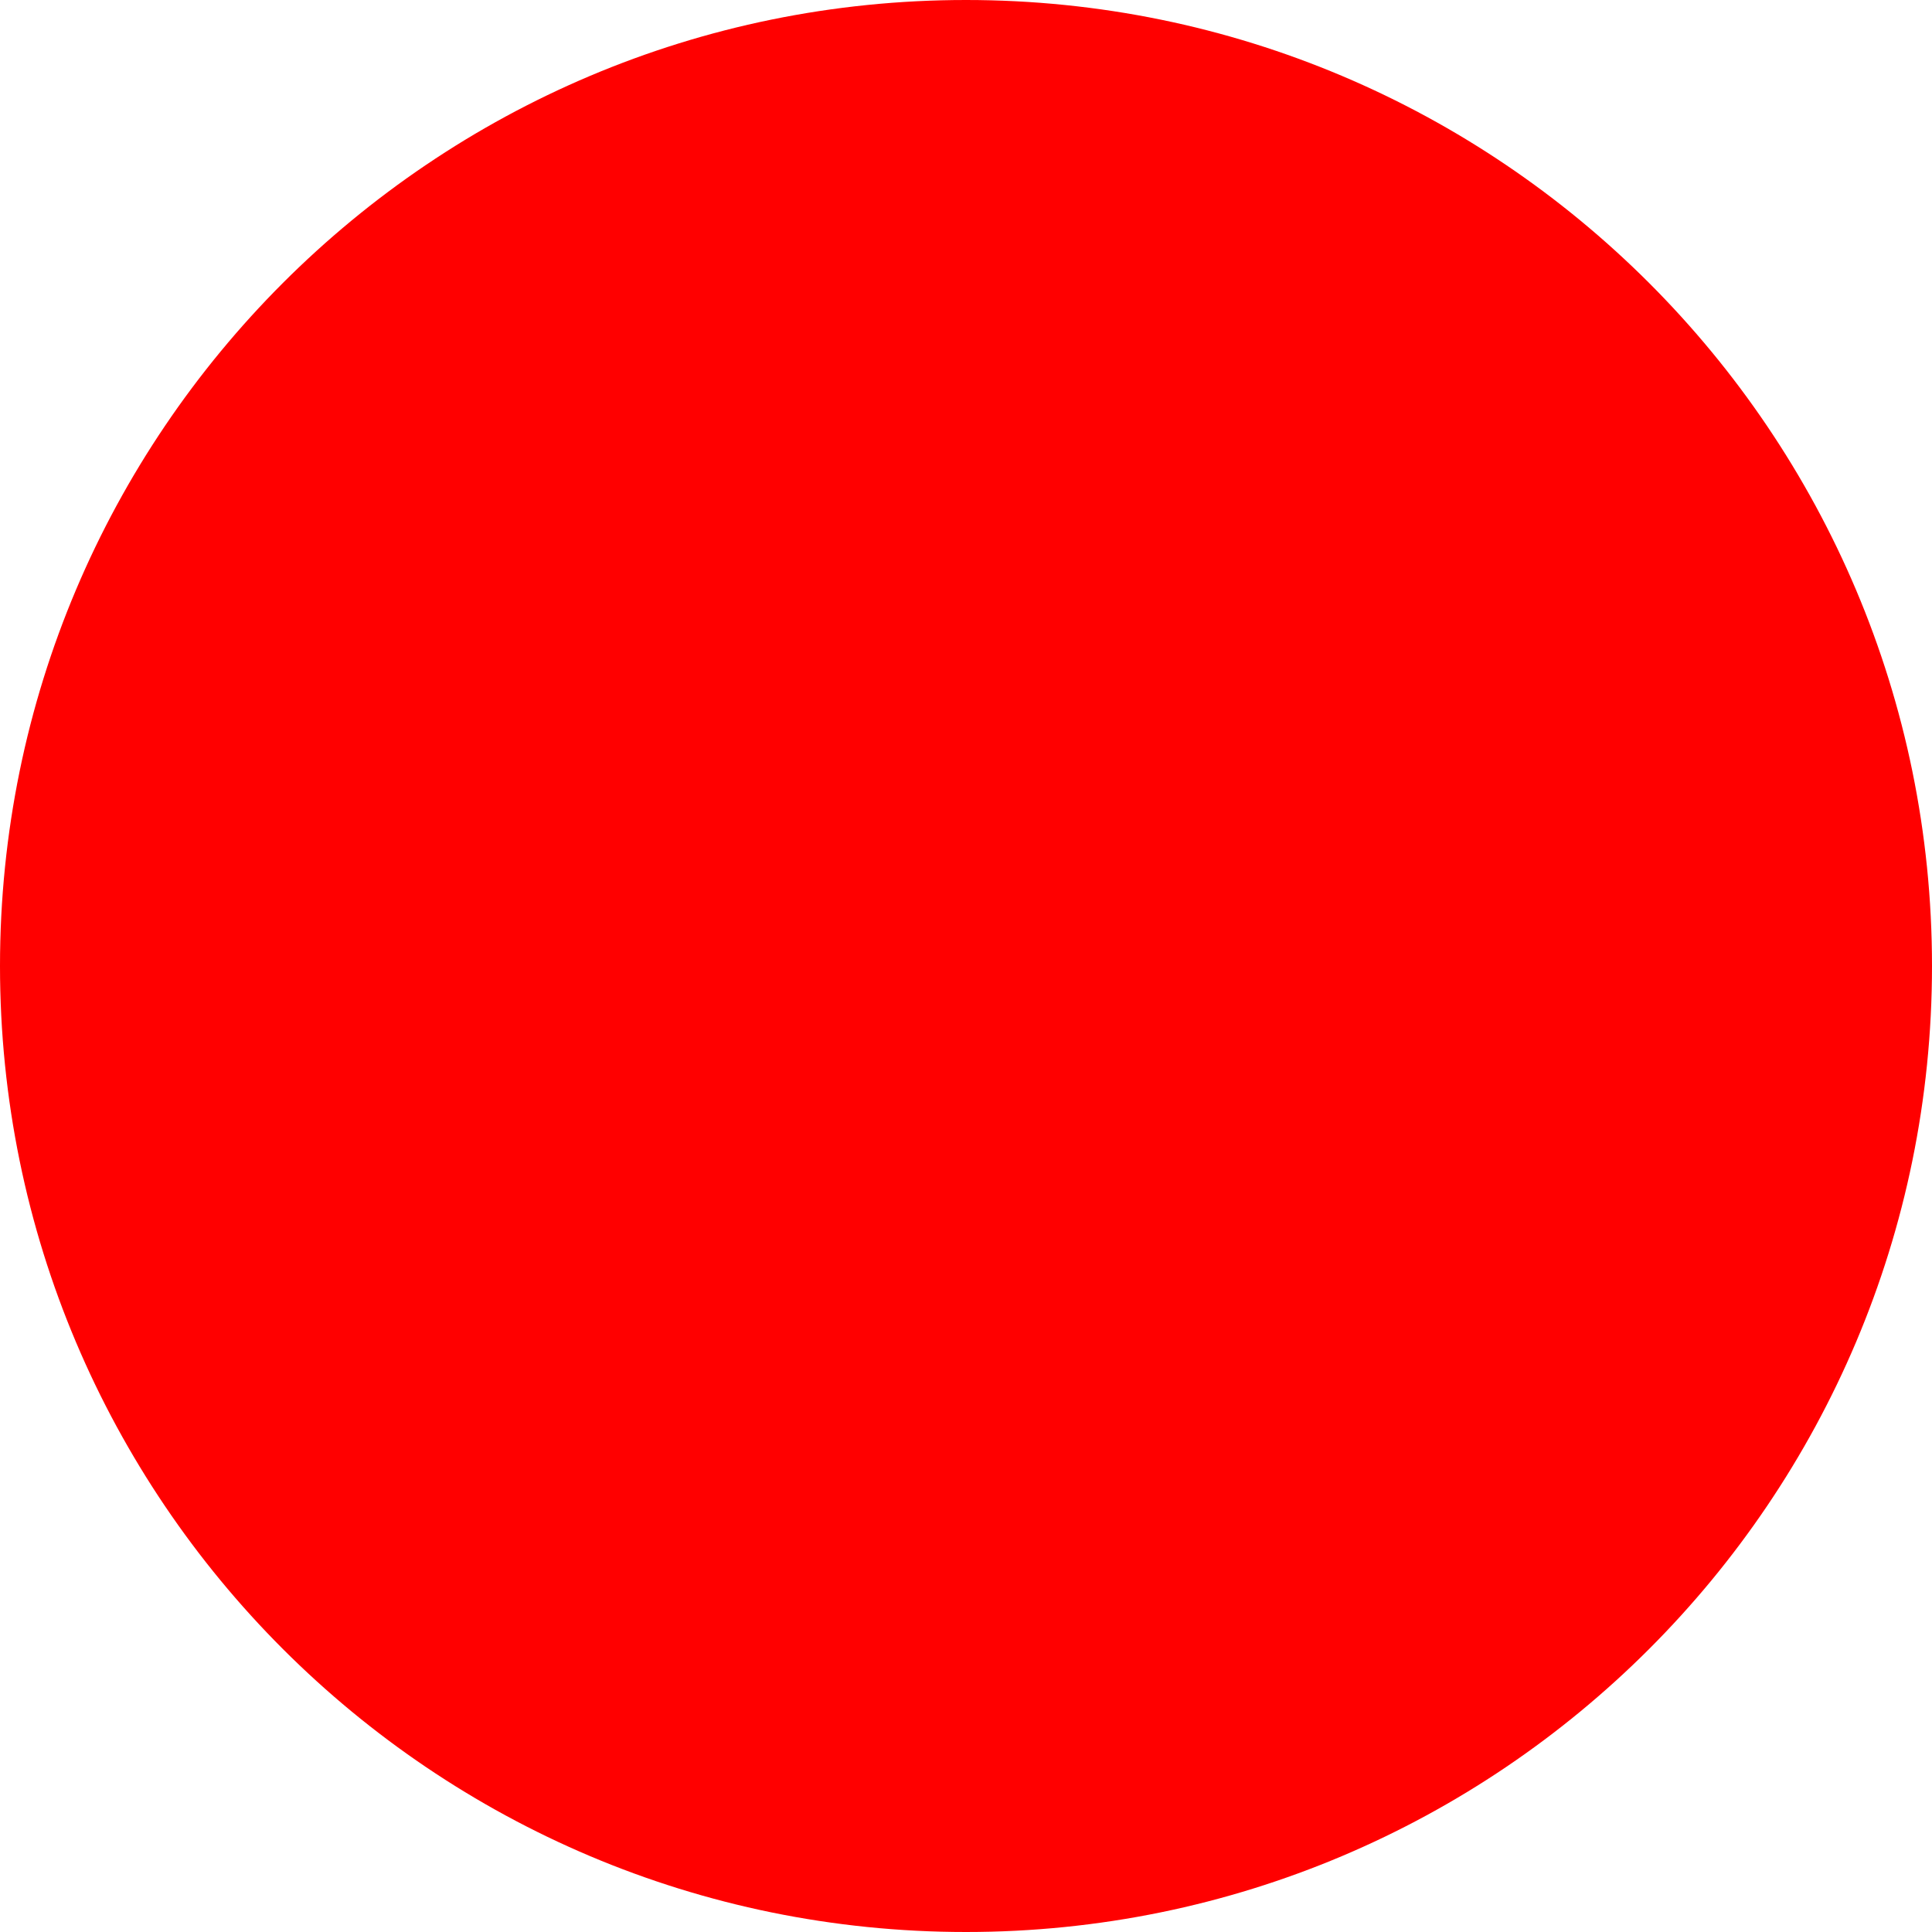
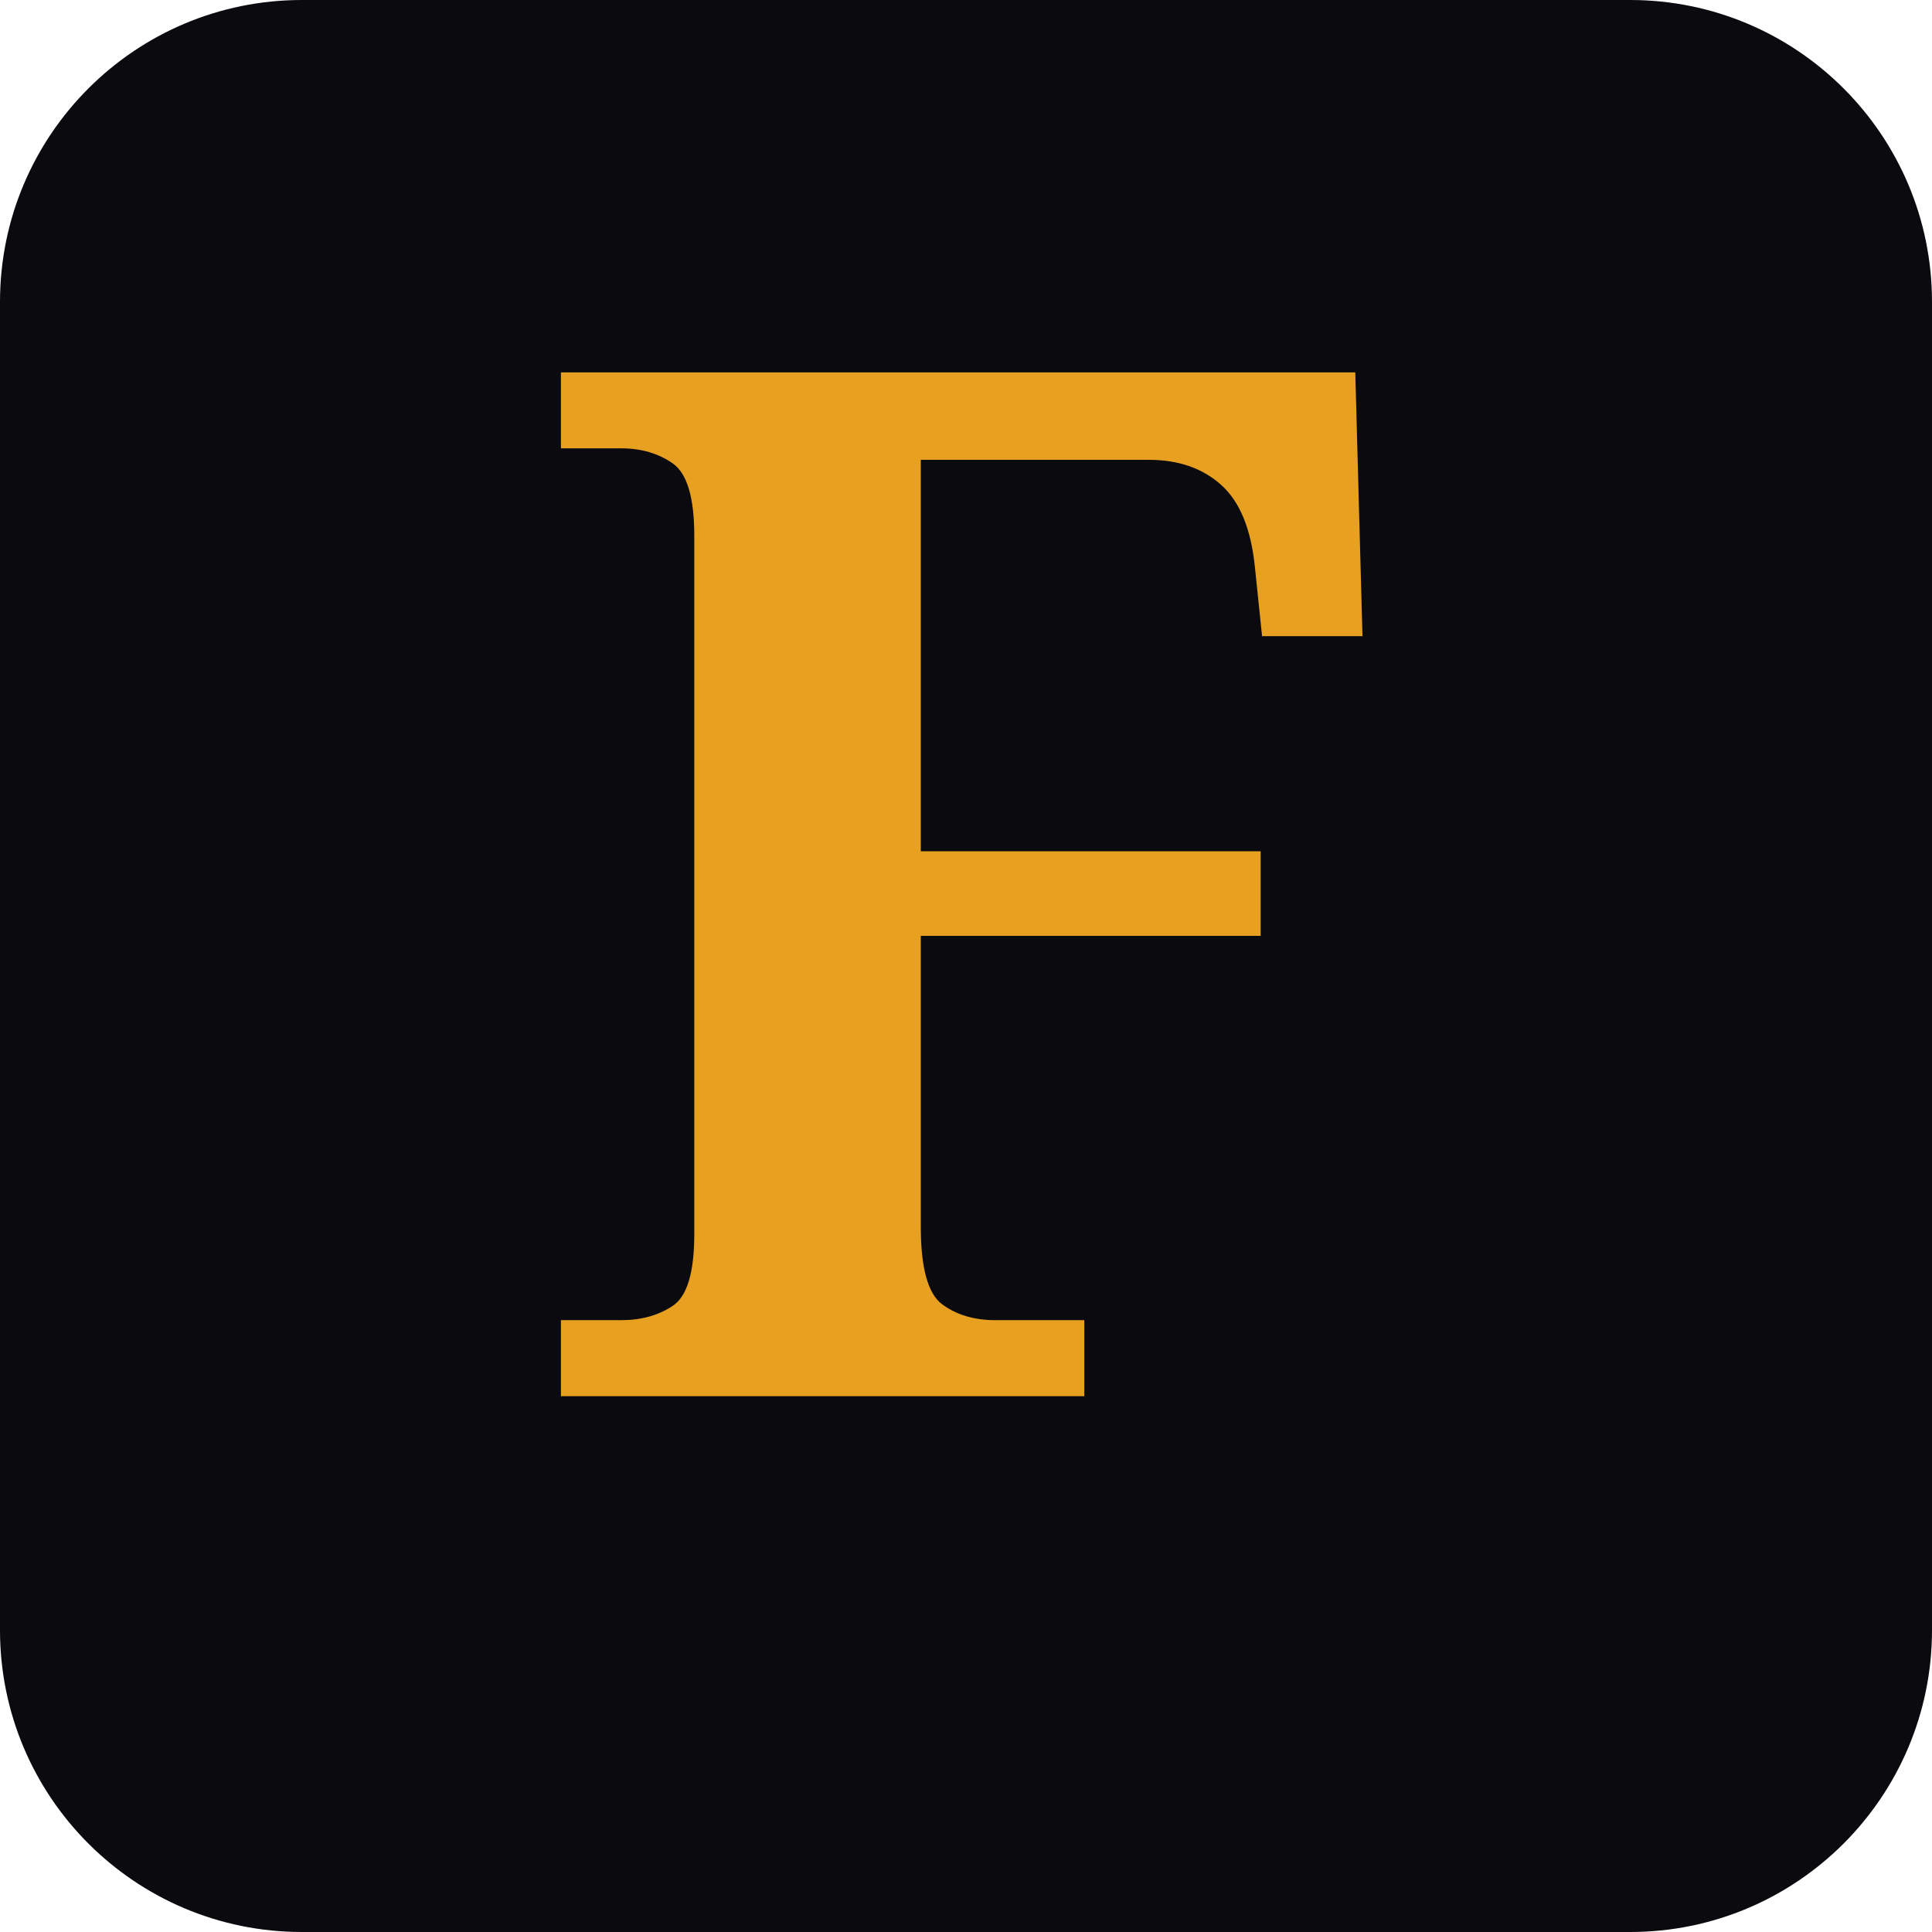
<svg xmlns="http://www.w3.org/2000/svg" width="512" height="512">
-   <circle cx="256" cy="256" r="256" fill="red" />
+   <rect width="512" height="512" rx="80" fill="#0a0a0f" />
+   <text x="256" y="370" font-family="Georgia, serif" font-size="380" font-weight="700" text-anchor="middle" fill="#e8a020">F</text>
</svg>
